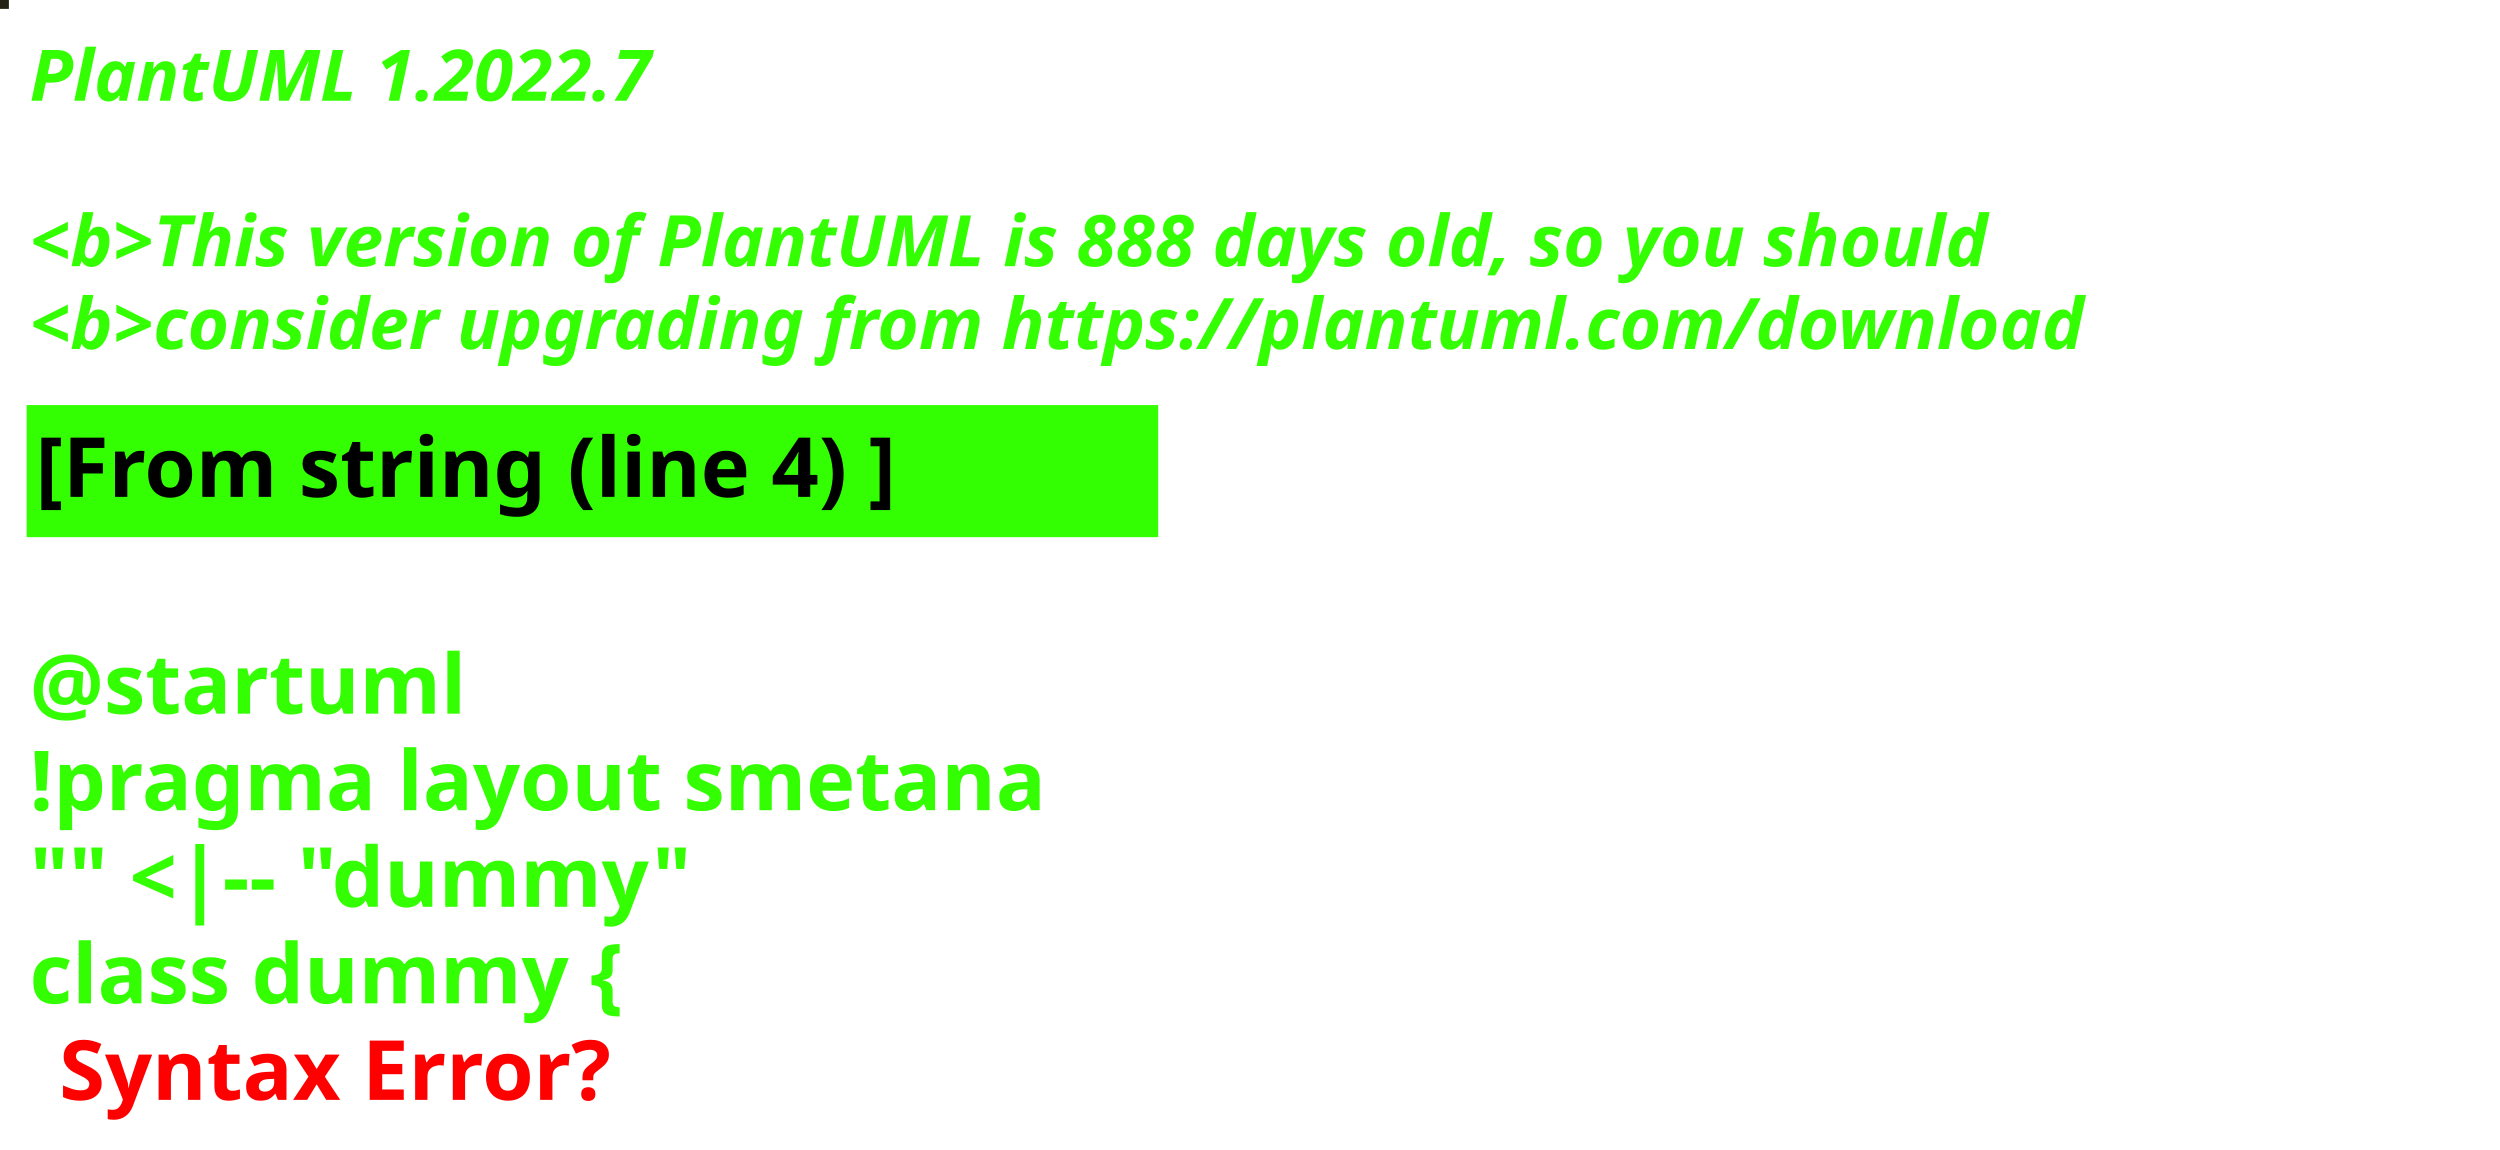
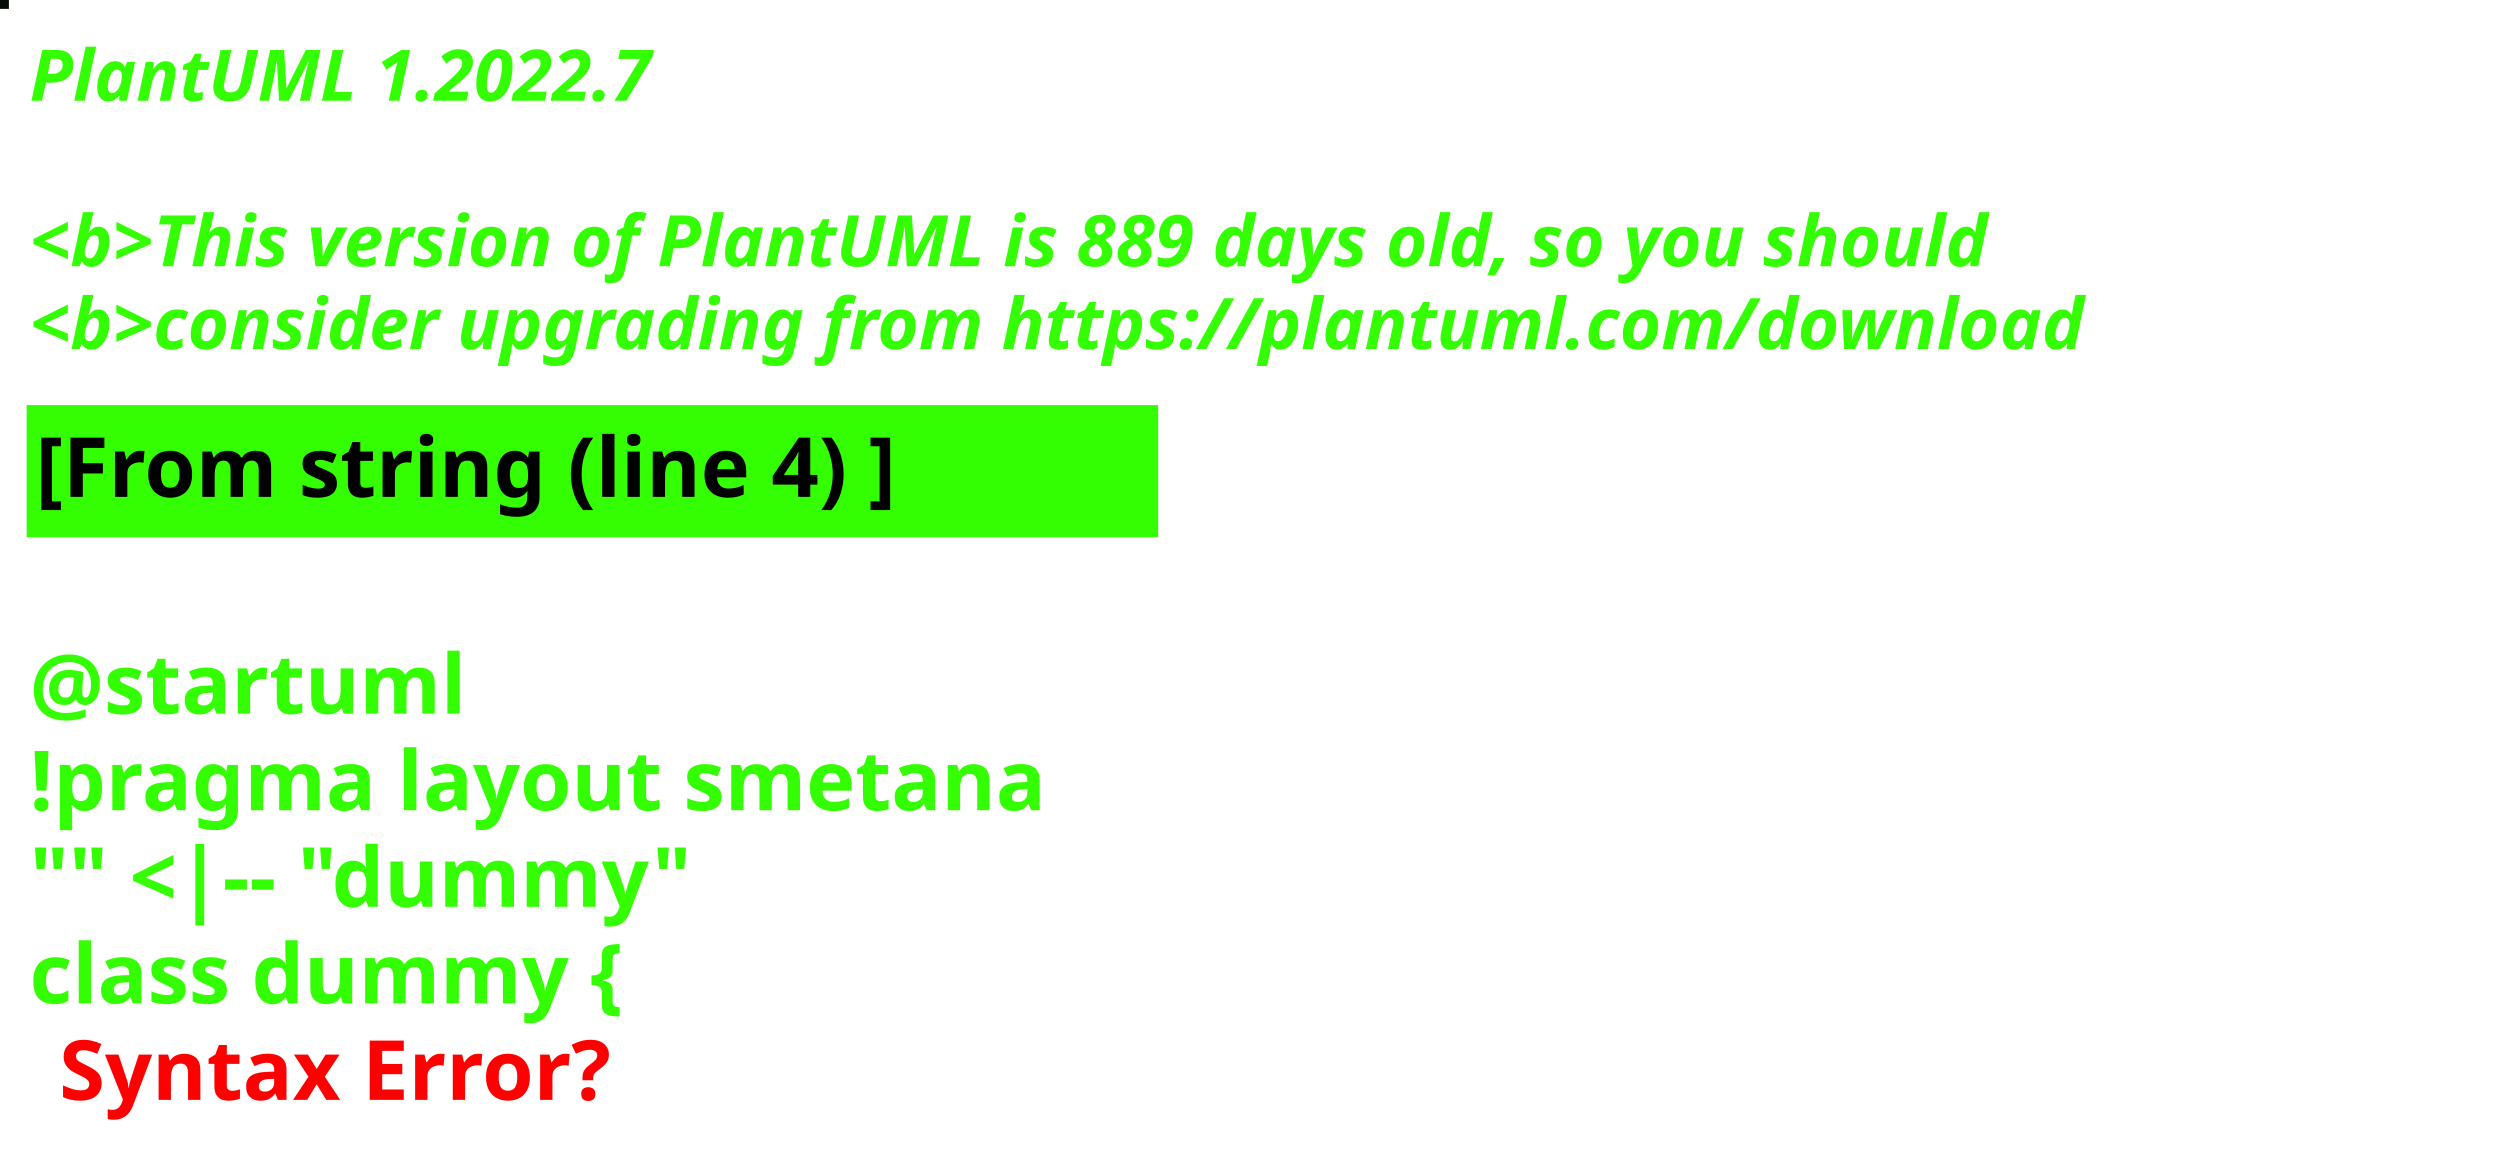
<svg xmlns="http://www.w3.org/2000/svg" contentStyleType="text/css" height="194px" preserveAspectRatio="none" style="width:422px;height:194px;background:#000000;" version="1.1" viewBox="0 0 422 194" width="422px" zoomAndPan="magnify">
  <defs />
  <g>
-     <rect fill="#222312" height="1" style="stroke:#222312;stroke-width:1.0;" width="1" x="0" y="0" />
+     <rect fill="#060D07" height="1" style="stroke:#060D07;stroke-width:1.0;" width="1" x="0" y="0" />
    <text fill="#33FF02" font-family="sans-serif" font-size="12" font-style="italic" font-weight="bold" lengthAdjust="spacing" textLength="127" x="5" y="17">PlantUML 1.2022.7</text>
    <text fill="#33FF02" font-family="sans-serif" font-size="12" font-style="italic" font-weight="bold" lengthAdjust="spacing" textLength="4" x="5" y="30.969"> </text>
-     <text fill="#33FF02" font-family="sans-serif" font-size="12" font-style="italic" font-weight="bold" lengthAdjust="spacing" textLength="399" x="5" y="44.938">&lt;b&gt;This version of PlantUML is 888 days old, so you should</text>
+     <text fill="#33FF02" font-family="sans-serif" font-size="12" font-style="italic" font-weight="bold" lengthAdjust="spacing" textLength="399" x="5" y="44.938">&lt;b&gt;This version of PlantUML is 889 days old, so you should</text>
    <text fill="#33FF02" font-family="sans-serif" font-size="12" font-style="italic" font-weight="bold" lengthAdjust="spacing" textLength="408" x="5" y="58.906">&lt;b&gt;consider upgrading from https://plantuml.com/download</text>
    <rect fill="#33FF02" height="21.297" style="stroke:#33FF02;stroke-width:1.0;" width="190" x="5" y="68.875" />
    <text fill="#000000" font-family="sans-serif" font-size="14" font-weight="bold" lengthAdjust="spacing" textLength="168" x="6" y="83.875">[From string (line 4) ]</text>
    <text fill="#33FF02" font-family="sans-serif" font-size="14" font-weight="bold" lengthAdjust="spacing" textLength="5" x="5" y="104.172"> </text>
    <text fill="#33FF02" font-family="sans-serif" font-size="14" font-weight="bold" lengthAdjust="spacing" textLength="79" x="5" y="120.469">@startuml</text>
    <text fill="#33FF02" font-family="sans-serif" font-size="14" font-weight="bold" lengthAdjust="spacing" textLength="190" x="5" y="136.766">!pragma layout smetana</text>
    <text fill="#33FF02" font-family="sans-serif" font-size="14" font-weight="bold" lengthAdjust="spacing" textLength="124" x="5" y="153.062">"" &lt;|-- "dummy"</text>
    <text fill="#33FF02" font-family="sans-serif" font-size="14" font-weight="bold" lengthAdjust="spacing" text-decoration="wavy underline" textLength="117" x="5" y="169.359">class dummy {</text>
    <text fill="#FF0000" font-family="sans-serif" font-size="14" font-weight="bold" lengthAdjust="spacing" textLength="106" x="10" y="185.656">Syntax Error?</text>
  </g>
</svg>
